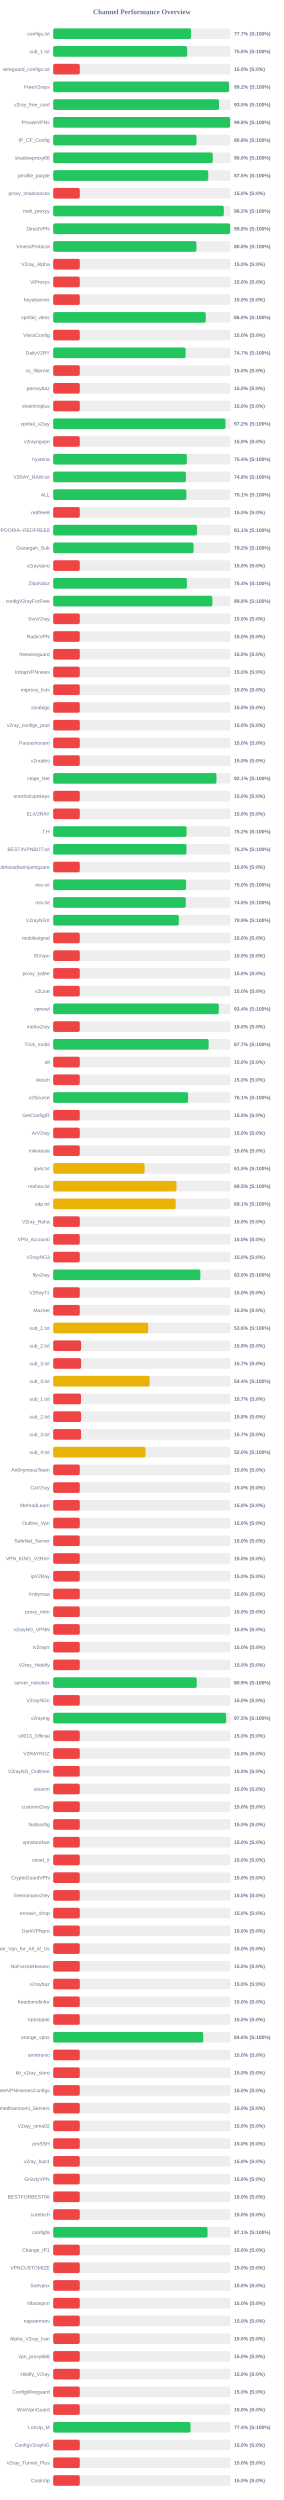
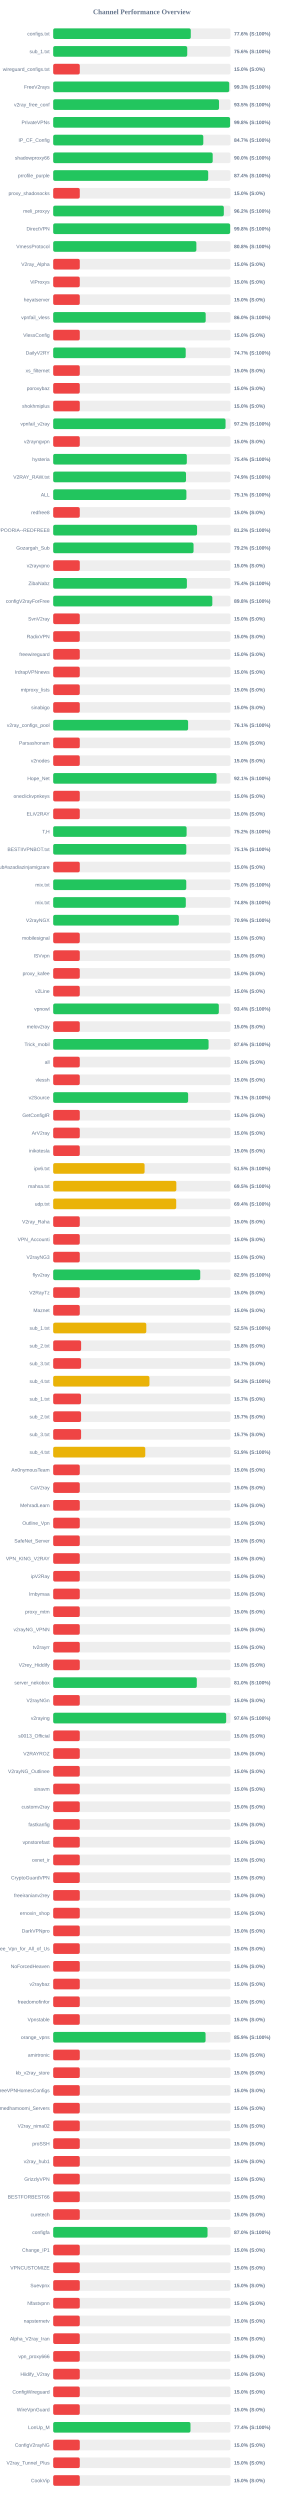
<svg xmlns="http://www.w3.org/2000/svg" width="800" height="7050" version="1.1">
  <style>
        .row { font: 14px Arial; fill: #64748b; }
        .score { font: bold 14px Arial; fill: #64748b; }
    </style>
  <text x="400" y="40" text-anchor="middle" font-size="20px" font-weight="bold" fill="#64748b">Channel Performance Overview</text>
  <rect x="150" y="80" width="500" height="30" fill="#eee" rx="5" />
-   <rect x="150" y="80" width="388.6" height="30" fill="#22c55e" rx="5" />
+   <rect x="150" y="80" width="388.0" height="30" fill="#22c55e" rx="5" />
  <text x="140" y="100" text-anchor="end" class="row">configs.txt</text>
-   <text x="660" y="100" text-anchor="start" class="score">77.7% (S:100%)</text>
+   <text x="660" y="100" text-anchor="start" class="score">77.6% (S:100%)</text>
  <rect x="150" y="130" width="500" height="30" fill="#eee" rx="5" />
-   <rect x="150" y="130" width="377.95" height="30" fill="#22c55e" rx="5" />
+   <rect x="150" y="130" width="378.0" height="30" fill="#22c55e" rx="5" />
  <text x="140" y="150" text-anchor="end" class="row">sub_1.txt</text>
  <text x="660" y="150" text-anchor="start" class="score">75.6% (S:100%)</text>
  <rect x="150" y="180" width="500" height="30" fill="#eee" rx="5" />
  <rect x="150" y="180" width="75.0" height="30" fill="#ef4444" rx="5" />
  <text x="140" y="200" text-anchor="end" class="row">wireguard_configs.txt</text>
  <text x="660" y="200" text-anchor="start" class="score">15.0% (S:0%)</text>
  <rect x="150" y="230" width="500" height="30" fill="#eee" rx="5" />
-   <rect x="150" y="230" width="495.95" height="30" fill="#22c55e" rx="5" />
+   <rect x="150" y="230" width="496.4" height="30" fill="#22c55e" rx="5" />
  <text x="140" y="250" text-anchor="end" class="row">FreeV2rays</text>
-   <text x="660" y="250" text-anchor="start" class="score">99.2% (S:100%)</text>
+   <text x="660" y="250" text-anchor="start" class="score">99.3% (S:100%)</text>
  <rect x="150" y="280" width="500" height="30" fill="#eee" rx="5" />
-   <rect x="150" y="280" width="467.6" height="30" fill="#22c55e" rx="5" />
+   <rect x="150" y="280" width="467.65" height="30" fill="#22c55e" rx="5" />
  <text x="140" y="300" text-anchor="end" class="row">v2ray_free_conf</text>
  <text x="660" y="300" text-anchor="start" class="score">93.5% (S:100%)</text>
  <rect x="150" y="330" width="500" height="30" fill="#eee" rx="5" />
-   <rect x="150" y="330" width="498.9" height="30" fill="#22c55e" rx="5" />
+   <rect x="150" y="330" width="498.8" height="30" fill="#22c55e" rx="5" />
  <text x="140" y="350" text-anchor="end" class="row">PrivateVPNs</text>
  <text x="660" y="350" text-anchor="start" class="score">99.8% (S:100%)</text>
  <rect x="150" y="380" width="500" height="30" fill="#eee" rx="5" />
-   <rect x="150" y="380" width="404.15" height="30" fill="#22c55e" rx="5" />
+   <rect x="150" y="380" width="423.3" height="30" fill="#22c55e" rx="5" />
  <text x="140" y="400" text-anchor="end" class="row">IP_CF_Config</text>
-   <text x="660" y="400" text-anchor="start" class="score">80.8% (S:100%)</text>
+   <text x="660" y="400" text-anchor="start" class="score">84.7% (S:100%)</text>
  <rect x="150" y="430" width="500" height="30" fill="#eee" rx="5" />
-   <rect x="150" y="430" width="449.9" height="30" fill="#22c55e" rx="5" />
+   <rect x="150" y="430" width="449.8" height="30" fill="#22c55e" rx="5" />
  <text x="140" y="450" text-anchor="end" class="row">shadowproxy66</text>
  <text x="660" y="450" text-anchor="start" class="score">90.0% (S:100%)</text>
  <rect x="150" y="480" width="500" height="30" fill="#eee" rx="5" />
-   <rect x="150" y="480" width="437.3" height="30" fill="#22c55e" rx="5" />
+   <rect x="150" y="480" width="437.1" height="30" fill="#22c55e" rx="5" />
  <text x="140" y="500" text-anchor="end" class="row">prrofile_purple</text>
-   <text x="660" y="500" text-anchor="start" class="score">87.5% (S:100%)</text>
+   <text x="660" y="500" text-anchor="start" class="score">87.4% (S:100%)</text>
  <rect x="150" y="530" width="500" height="30" fill="#eee" rx="5" />
  <rect x="150" y="530" width="75.0" height="30" fill="#ef4444" rx="5" />
  <text x="140" y="550" text-anchor="end" class="row">proxy_shadosocks</text>
  <text x="660" y="550" text-anchor="start" class="score">15.0% (S:0%)</text>
  <rect x="150" y="580" width="500" height="30" fill="#eee" rx="5" />
-   <rect x="150" y="580" width="481.1" height="30" fill="#22c55e" rx="5" />
+   <rect x="150" y="580" width="481.2" height="30" fill="#22c55e" rx="5" />
  <text x="140" y="600" text-anchor="end" class="row">meli_proxyy</text>
  <text x="660" y="600" text-anchor="start" class="score">96.2% (S:100%)</text>
  <rect x="150" y="630" width="500" height="30" fill="#eee" rx="5" />
  <rect x="150" y="630" width="499.0" height="30" fill="#22c55e" rx="5" />
  <text x="140" y="650" text-anchor="end" class="row">DirectVPN</text>
  <text x="660" y="650" text-anchor="start" class="score">99.8% (S:100%)</text>
  <rect x="150" y="680" width="500" height="30" fill="#eee" rx="5" />
-   <rect x="150" y="680" width="403.95" height="30" fill="#22c55e" rx="5" />
+   <rect x="150" y="680" width="403.75" height="30" fill="#22c55e" rx="5" />
  <text x="140" y="700" text-anchor="end" class="row">VmessProtocol</text>
  <text x="660" y="700" text-anchor="start" class="score">80.8% (S:100%)</text>
  <rect x="150" y="730" width="500" height="30" fill="#eee" rx="5" />
  <rect x="150" y="730" width="75.0" height="30" fill="#ef4444" rx="5" />
  <text x="140" y="750" text-anchor="end" class="row">V2ray_Alpha</text>
  <text x="660" y="750" text-anchor="start" class="score">15.0% (S:0%)</text>
  <rect x="150" y="780" width="500" height="30" fill="#eee" rx="5" />
  <rect x="150" y="780" width="75.0" height="30" fill="#ef4444" rx="5" />
  <text x="140" y="800" text-anchor="end" class="row">ViProxys</text>
  <text x="660" y="800" text-anchor="start" class="score">15.0% (S:0%)</text>
  <rect x="150" y="830" width="500" height="30" fill="#eee" rx="5" />
  <rect x="150" y="830" width="75.0" height="30" fill="#ef4444" rx="5" />
  <text x="140" y="850" text-anchor="end" class="row">heyatserver</text>
  <text x="660" y="850" text-anchor="start" class="score">15.0% (S:0%)</text>
  <rect x="150" y="880" width="500" height="30" fill="#eee" rx="5" />
-   <rect x="150" y="880" width="430.25" height="30" fill="#22c55e" rx="5" />
+   <rect x="150" y="880" width="430.05" height="30" fill="#22c55e" rx="5" />
  <text x="140" y="900" text-anchor="end" class="row">vpnfail_vless</text>
  <text x="660" y="900" text-anchor="start" class="score">86.0% (S:100%)</text>
  <rect x="150" y="930" width="500" height="30" fill="#eee" rx="5" />
  <rect x="150" y="930" width="75.0" height="30" fill="#ef4444" rx="5" />
  <text x="140" y="950" text-anchor="end" class="row">VlessConfig</text>
  <text x="660" y="950" text-anchor="start" class="score">15.0% (S:0%)</text>
  <rect x="150" y="980" width="500" height="30" fill="#eee" rx="5" />
-   <rect x="150" y="980" width="373.35" height="30" fill="#22c55e" rx="5" />
+   <rect x="150" y="980" width="373.7" height="30" fill="#22c55e" rx="5" />
  <text x="140" y="1000" text-anchor="end" class="row">DailyV2RY</text>
  <text x="660" y="1000" text-anchor="start" class="score">74.7% (S:100%)</text>
  <rect x="150" y="1030" width="500" height="30" fill="#eee" rx="5" />
  <rect x="150" y="1030" width="75.0" height="30" fill="#ef4444" rx="5" />
  <text x="140" y="1050" text-anchor="end" class="row">xs_filternet</text>
  <text x="660" y="1050" text-anchor="start" class="score">15.0% (S:0%)</text>
  <rect x="150" y="1080" width="500" height="30" fill="#eee" rx="5" />
  <rect x="150" y="1080" width="75.0" height="30" fill="#ef4444" rx="5" />
  <text x="140" y="1100" text-anchor="end" class="row">poroxybaz</text>
  <text x="660" y="1100" text-anchor="start" class="score">15.0% (S:0%)</text>
  <rect x="150" y="1130" width="500" height="30" fill="#eee" rx="5" />
  <rect x="150" y="1130" width="75.0" height="30" fill="#ef4444" rx="5" />
  <text x="140" y="1150" text-anchor="end" class="row">shokhmiplus</text>
  <text x="660" y="1150" text-anchor="start" class="score">15.0% (S:0%)</text>
  <rect x="150" y="1180" width="500" height="30" fill="#eee" rx="5" />
-   <rect x="150" y="1180" width="485.85" height="30" fill="#22c55e" rx="5" />
+   <rect x="150" y="1180" width="486.05" height="30" fill="#22c55e" rx="5" />
  <text x="140" y="1200" text-anchor="end" class="row">vpnfail_v2ray</text>
  <text x="660" y="1200" text-anchor="start" class="score">97.2% (S:100%)</text>
  <rect x="150" y="1230" width="500" height="30" fill="#eee" rx="5" />
  <rect x="150" y="1230" width="75.0" height="30" fill="#ef4444" rx="5" />
  <text x="140" y="1250" text-anchor="end" class="row">v2rayngvpn</text>
  <text x="660" y="1250" text-anchor="start" class="score">15.0% (S:0%)</text>
  <rect x="150" y="1280" width="500" height="30" fill="#eee" rx="5" />
  <rect x="150" y="1280" width="376.85" height="30" fill="#22c55e" rx="5" />
  <text x="140" y="1300" text-anchor="end" class="row">hysteria</text>
  <text x="660" y="1300" text-anchor="start" class="score">75.4% (S:100%)</text>
  <rect x="150" y="1330" width="500" height="30" fill="#eee" rx="5" />
-   <rect x="150" y="1330" width="374.15" height="30" fill="#22c55e" rx="5" />
+   <rect x="150" y="1330" width="374.55" height="30" fill="#22c55e" rx="5" />
  <text x="140" y="1350" text-anchor="end" class="row">V2RAY_RAW.txt</text>
-   <text x="660" y="1350" text-anchor="start" class="score">74.8% (S:100%)</text>
+   <text x="660" y="1350" text-anchor="start" class="score">74.9% (S:100%)</text>
  <rect x="150" y="1380" width="500" height="30" fill="#eee" rx="5" />
-   <rect x="150" y="1380" width="375.6" height="30" fill="#22c55e" rx="5" />
+   <rect x="150" y="1380" width="375.65" height="30" fill="#22c55e" rx="5" />
  <text x="140" y="1400" text-anchor="end" class="row">ALL</text>
  <text x="660" y="1400" text-anchor="start" class="score">75.1% (S:100%)</text>
  <rect x="150" y="1430" width="500" height="30" fill="#eee" rx="5" />
  <rect x="150" y="1430" width="75.0" height="30" fill="#ef4444" rx="5" />
  <text x="140" y="1450" text-anchor="end" class="row">redfree8</text>
  <text x="660" y="1450" text-anchor="start" class="score">15.0% (S:0%)</text>
  <rect x="150" y="1480" width="500" height="30" fill="#eee" rx="5" />
-   <rect x="150" y="1480" width="405.65" height="30" fill="#22c55e" rx="5" />
+   <rect x="150" y="1480" width="405.75" height="30" fill="#22c55e" rx="5" />
  <text x="140" y="1500" text-anchor="end" class="row">POORIA--REDFREE8.txt#POORIA--REDFREE8</text>
-   <text x="660" y="1500" text-anchor="start" class="score">81.1% (S:100%)</text>
+   <text x="660" y="1500" text-anchor="start" class="score">81.2% (S:100%)</text>
  <rect x="150" y="1530" width="500" height="30" fill="#eee" rx="5" />
  <rect x="150" y="1530" width="395.8" height="30" fill="#22c55e" rx="5" />
  <text x="140" y="1550" text-anchor="end" class="row">Gozargah_Sub</text>
  <text x="660" y="1550" text-anchor="start" class="score">79.2% (S:100%)</text>
  <rect x="150" y="1580" width="500" height="30" fill="#eee" rx="5" />
  <rect x="150" y="1580" width="75.0" height="30" fill="#ef4444" rx="5" />
  <text x="140" y="1600" text-anchor="end" class="row">v2rayvpno</text>
  <text x="660" y="1600" text-anchor="start" class="score">15.0% (S:0%)</text>
  <rect x="150" y="1630" width="500" height="30" fill="#eee" rx="5" />
-   <rect x="150" y="1630" width="377.1" height="30" fill="#22c55e" rx="5" />
+   <rect x="150" y="1630" width="377.05" height="30" fill="#22c55e" rx="5" />
  <text x="140" y="1650" text-anchor="end" class="row">ZibaNabz</text>
  <text x="660" y="1650" text-anchor="start" class="score">75.4% (S:100%)</text>
  <rect x="150" y="1680" width="500" height="30" fill="#eee" rx="5" />
-   <rect x="150" y="1680" width="448.85" height="30" fill="#22c55e" rx="5" />
+   <rect x="150" y="1680" width="448.75" height="30" fill="#22c55e" rx="5" />
  <text x="140" y="1700" text-anchor="end" class="row">configV2rayForFree</text>
  <text x="660" y="1700" text-anchor="start" class="score">89.8% (S:100%)</text>
  <rect x="150" y="1730" width="500" height="30" fill="#eee" rx="5" />
  <rect x="150" y="1730" width="75.0" height="30" fill="#ef4444" rx="5" />
  <text x="140" y="1750" text-anchor="end" class="row">SvnV2ray</text>
  <text x="660" y="1750" text-anchor="start" class="score">15.0% (S:0%)</text>
  <rect x="150" y="1780" width="500" height="30" fill="#eee" rx="5" />
  <rect x="150" y="1780" width="75.0" height="30" fill="#ef4444" rx="5" />
  <text x="140" y="1800" text-anchor="end" class="row">RadixVPN</text>
  <text x="660" y="1800" text-anchor="start" class="score">15.0% (S:0%)</text>
  <rect x="150" y="1830" width="500" height="30" fill="#eee" rx="5" />
  <rect x="150" y="1830" width="75.0" height="30" fill="#ef4444" rx="5" />
  <text x="140" y="1850" text-anchor="end" class="row">freewireguard</text>
  <text x="660" y="1850" text-anchor="start" class="score">15.0% (S:0%)</text>
  <rect x="150" y="1880" width="500" height="30" fill="#eee" rx="5" />
  <rect x="150" y="1880" width="75.0" height="30" fill="#ef4444" rx="5" />
  <text x="140" y="1900" text-anchor="end" class="row">IrdrapVPNnews</text>
  <text x="660" y="1900" text-anchor="start" class="score">15.0% (S:0%)</text>
  <rect x="150" y="1930" width="500" height="30" fill="#eee" rx="5" />
  <rect x="150" y="1930" width="75.0" height="30" fill="#ef4444" rx="5" />
  <text x="140" y="1950" text-anchor="end" class="row">mtproxy_lists</text>
  <text x="660" y="1950" text-anchor="start" class="score">15.0% (S:0%)</text>
  <rect x="150" y="1980" width="500" height="30" fill="#eee" rx="5" />
  <rect x="150" y="1980" width="75.0" height="30" fill="#ef4444" rx="5" />
  <text x="140" y="2000" text-anchor="end" class="row">sinabigo</text>
  <text x="660" y="2000" text-anchor="start" class="score">15.0% (S:0%)</text>
  <rect x="150" y="2030" width="500" height="30" fill="#eee" rx="5" />
-   <rect x="150" y="2030" width="75.0" height="30" fill="#ef4444" rx="5" />
+   <rect x="150" y="2030" width="380.45" height="30" fill="#22c55e" rx="5" />
  <text x="140" y="2050" text-anchor="end" class="row">v2ray_configs_pool</text>
-   <text x="660" y="2050" text-anchor="start" class="score">15.0% (S:0%)</text>
+   <text x="660" y="2050" text-anchor="start" class="score">76.1% (S:100%)</text>
  <rect x="150" y="2080" width="500" height="30" fill="#eee" rx="5" />
  <rect x="150" y="2080" width="75.0" height="30" fill="#ef4444" rx="5" />
  <text x="140" y="2100" text-anchor="end" class="row">Parsashonam</text>
  <text x="660" y="2100" text-anchor="start" class="score">15.0% (S:0%)</text>
  <rect x="150" y="2130" width="500" height="30" fill="#eee" rx="5" />
  <rect x="150" y="2130" width="75.0" height="30" fill="#ef4444" rx="5" />
  <text x="140" y="2150" text-anchor="end" class="row">v2nodes</text>
  <text x="660" y="2150" text-anchor="start" class="score">15.0% (S:0%)</text>
  <rect x="150" y="2180" width="500" height="30" fill="#eee" rx="5" />
-   <rect x="150" y="2180" width="460.4" height="30" fill="#22c55e" rx="5" />
+   <rect x="150" y="2180" width="460.7" height="30" fill="#22c55e" rx="5" />
  <text x="140" y="2200" text-anchor="end" class="row">Hope_Net</text>
  <text x="660" y="2200" text-anchor="start" class="score">92.1% (S:100%)</text>
  <rect x="150" y="2230" width="500" height="30" fill="#eee" rx="5" />
  <rect x="150" y="2230" width="75.0" height="30" fill="#ef4444" rx="5" />
  <text x="140" y="2250" text-anchor="end" class="row">oneclickvpnkeys</text>
  <text x="660" y="2250" text-anchor="start" class="score">15.0% (S:0%)</text>
  <rect x="150" y="2280" width="500" height="30" fill="#eee" rx="5" />
  <rect x="150" y="2280" width="75.0" height="30" fill="#ef4444" rx="5" />
  <text x="140" y="2300" text-anchor="end" class="row">ELiV2RAY</text>
  <text x="660" y="2300" text-anchor="start" class="score">15.0% (S:0%)</text>
  <rect x="150" y="2330" width="500" height="30" fill="#eee" rx="5" />
-   <rect x="150" y="2330" width="376.2" height="30" fill="#22c55e" rx="5" />
+   <rect x="150" y="2330" width="376.25" height="30" fill="#22c55e" rx="5" />
  <text x="140" y="2350" text-anchor="end" class="row">T,H</text>
  <text x="660" y="2350" text-anchor="start" class="score">75.2% (S:100%)</text>
  <rect x="150" y="2380" width="500" height="30" fill="#eee" rx="5" />
-   <rect x="150" y="2380" width="375.85" height="30" fill="#22c55e" rx="5" />
+   <rect x="150" y="2380" width="375.4" height="30" fill="#22c55e" rx="5" />
  <text x="140" y="2400" text-anchor="end" class="row">BESTIIVPNBOT.txt</text>
-   <text x="660" y="2400" text-anchor="start" class="score">75.2% (S:100%)</text>
+   <text x="660" y="2400" text-anchor="start" class="score">75.1% (S:100%)</text>
  <rect x="150" y="2430" width="500" height="30" fill="#eee" rx="5" />
  <rect x="150" y="2430" width="75.0" height="30" fill="#ef4444" rx="5" />
  <text x="140" y="2450" text-anchor="end" class="row">Sub#azadiazinjamigzare</text>
  <text x="660" y="2450" text-anchor="start" class="score">15.0% (S:0%)</text>
  <rect x="150" y="2480" width="500" height="30" fill="#eee" rx="5" />
-   <rect x="150" y="2480" width="374.8" height="30" fill="#22c55e" rx="5" />
+   <rect x="150" y="2480" width="375.25" height="30" fill="#22c55e" rx="5" />
  <text x="140" y="2500" text-anchor="end" class="row">mix.txt</text>
  <text x="660" y="2500" text-anchor="start" class="score">75.0% (S:100%)</text>
  <rect x="150" y="2530" width="500" height="30" fill="#eee" rx="5" />
  <rect x="150" y="2530" width="374.0" height="30" fill="#22c55e" rx="5" />
  <text x="140" y="2550" text-anchor="end" class="row">mix.txt</text>
  <text x="660" y="2550" text-anchor="start" class="score">74.8% (S:100%)</text>
  <rect x="150" y="2580" width="500" height="30" fill="#eee" rx="5" />
  <rect x="150" y="2580" width="354.35" height="30" fill="#22c55e" rx="5" />
  <text x="140" y="2600" text-anchor="end" class="row">V2rayNGX</text>
  <text x="660" y="2600" text-anchor="start" class="score">70.9% (S:100%)</text>
  <rect x="150" y="2630" width="500" height="30" fill="#eee" rx="5" />
  <rect x="150" y="2630" width="75.0" height="30" fill="#ef4444" rx="5" />
  <text x="140" y="2650" text-anchor="end" class="row">mobilesignal</text>
  <text x="660" y="2650" text-anchor="start" class="score">15.0% (S:0%)</text>
  <rect x="150" y="2680" width="500" height="30" fill="#eee" rx="5" />
  <rect x="150" y="2680" width="75.0" height="30" fill="#ef4444" rx="5" />
  <text x="140" y="2700" text-anchor="end" class="row">ISVvpn</text>
  <text x="660" y="2700" text-anchor="start" class="score">15.0% (S:0%)</text>
  <rect x="150" y="2730" width="500" height="30" fill="#eee" rx="5" />
  <rect x="150" y="2730" width="75.0" height="30" fill="#ef4444" rx="5" />
  <text x="140" y="2750" text-anchor="end" class="row">proxy_kafee</text>
  <text x="660" y="2750" text-anchor="start" class="score">15.0% (S:0%)</text>
  <rect x="150" y="2780" width="500" height="30" fill="#eee" rx="5" />
  <rect x="150" y="2780" width="75.0" height="30" fill="#ef4444" rx="5" />
  <text x="140" y="2800" text-anchor="end" class="row">v2Line</text>
  <text x="660" y="2800" text-anchor="start" class="score">15.0% (S:0%)</text>
  <rect x="150" y="2830" width="500" height="30" fill="#eee" rx="5" />
  <rect x="150" y="2830" width="467.1" height="30" fill="#22c55e" rx="5" />
  <text x="140" y="2850" text-anchor="end" class="row">vpnowl</text>
  <text x="660" y="2850" text-anchor="start" class="score">93.4% (S:100%)</text>
  <rect x="150" y="2880" width="500" height="30" fill="#eee" rx="5" />
  <rect x="150" y="2880" width="75.0" height="30" fill="#ef4444" rx="5" />
  <text x="140" y="2900" text-anchor="end" class="row">melov2ray</text>
  <text x="660" y="2900" text-anchor="start" class="score">15.0% (S:0%)</text>
  <rect x="150" y="2930" width="500" height="30" fill="#eee" rx="5" />
-   <rect x="150" y="2930" width="438.3" height="30" fill="#22c55e" rx="5" />
+   <rect x="150" y="2930" width="438.2" height="30" fill="#22c55e" rx="5" />
  <text x="140" y="2950" text-anchor="end" class="row">Trick_mobil</text>
-   <text x="660" y="2950" text-anchor="start" class="score">87.7% (S:100%)</text>
+   <text x="660" y="2950" text-anchor="start" class="score">87.6% (S:100%)</text>
  <rect x="150" y="2980" width="500" height="30" fill="#eee" rx="5" />
  <rect x="150" y="2980" width="75.0" height="30" fill="#ef4444" rx="5" />
  <text x="140" y="3000" text-anchor="end" class="row">all</text>
  <text x="660" y="3000" text-anchor="start" class="score">15.0% (S:0%)</text>
  <rect x="150" y="3030" width="500" height="30" fill="#eee" rx="5" />
  <rect x="150" y="3030" width="75.0" height="30" fill="#ef4444" rx="5" />
  <text x="140" y="3050" text-anchor="end" class="row">vlessh</text>
  <text x="660" y="3050" text-anchor="start" class="score">15.0% (S:0%)</text>
  <rect x="150" y="3080" width="500" height="30" fill="#eee" rx="5" />
  <rect x="150" y="3080" width="380.5" height="30" fill="#22c55e" rx="5" />
  <text x="140" y="3100" text-anchor="end" class="row">v2Source</text>
  <text x="660" y="3100" text-anchor="start" class="score">76.1% (S:100%)</text>
  <rect x="150" y="3130" width="500" height="30" fill="#eee" rx="5" />
  <rect x="150" y="3130" width="75.0" height="30" fill="#ef4444" rx="5" />
  <text x="140" y="3150" text-anchor="end" class="row">GetConfigIR</text>
  <text x="660" y="3150" text-anchor="start" class="score">15.0% (S:0%)</text>
  <rect x="150" y="3180" width="500" height="30" fill="#eee" rx="5" />
  <rect x="150" y="3180" width="75.0" height="30" fill="#ef4444" rx="5" />
  <text x="140" y="3200" text-anchor="end" class="row">ArV2ray</text>
  <text x="660" y="3200" text-anchor="start" class="score">15.0% (S:0%)</text>
  <rect x="150" y="3230" width="500" height="30" fill="#eee" rx="5" />
  <rect x="150" y="3230" width="75.0" height="30" fill="#ef4444" rx="5" />
  <text x="140" y="3250" text-anchor="end" class="row">inikotesla</text>
  <text x="660" y="3250" text-anchor="start" class="score">15.0% (S:0%)</text>
  <rect x="150" y="3280" width="500" height="30" fill="#eee" rx="5" />
  <rect x="150" y="3280" width="257.75" height="30" fill="#eab308" rx="5" />
  <text x="140" y="3300" text-anchor="end" class="row">ipv6.txt</text>
  <text x="660" y="3300" text-anchor="start" class="score">51.5% (S:100%)</text>
  <rect x="150" y="3330" width="500" height="30" fill="#eee" rx="5" />
-   <rect x="150" y="3330" width="347.7" height="30" fill="#eab308" rx="5" />
+   <rect x="150" y="3330" width="347.25" height="30" fill="#eab308" rx="5" />
  <text x="140" y="3350" text-anchor="end" class="row">mahsa.txt</text>
  <text x="660" y="3350" text-anchor="start" class="score">69.5% (S:100%)</text>
  <rect x="150" y="3380" width="500" height="30" fill="#eee" rx="5" />
-   <rect x="150" y="3380" width="345.4" height="30" fill="#eab308" rx="5" />
+   <rect x="150" y="3380" width="346.9" height="30" fill="#eab308" rx="5" />
  <text x="140" y="3400" text-anchor="end" class="row">udp.txt</text>
-   <text x="660" y="3400" text-anchor="start" class="score">69.1% (S:100%)</text>
+   <text x="660" y="3400" text-anchor="start" class="score">69.4% (S:100%)</text>
  <rect x="150" y="3430" width="500" height="30" fill="#eee" rx="5" />
  <rect x="150" y="3430" width="75.0" height="30" fill="#ef4444" rx="5" />
  <text x="140" y="3450" text-anchor="end" class="row">V2ray_Raha</text>
  <text x="660" y="3450" text-anchor="start" class="score">15.0% (S:0%)</text>
  <rect x="150" y="3480" width="500" height="30" fill="#eee" rx="5" />
  <rect x="150" y="3480" width="75.0" height="30" fill="#ef4444" rx="5" />
  <text x="140" y="3500" text-anchor="end" class="row">VPN_Accounti</text>
  <text x="660" y="3500" text-anchor="start" class="score">15.0% (S:0%)</text>
  <rect x="150" y="3530" width="500" height="30" fill="#eee" rx="5" />
  <rect x="150" y="3530" width="75.0" height="30" fill="#ef4444" rx="5" />
  <text x="140" y="3550" text-anchor="end" class="row">V2rayNG3</text>
  <text x="660" y="3550" text-anchor="start" class="score">15.0% (S:0%)</text>
  <rect x="150" y="3580" width="500" height="30" fill="#eee" rx="5" />
-   <rect x="150" y="3580" width="414.95" height="30" fill="#22c55e" rx="5" />
+   <rect x="150" y="3580" width="414.65" height="30" fill="#22c55e" rx="5" />
  <text x="140" y="3600" text-anchor="end" class="row">flyv2ray</text>
-   <text x="660" y="3600" text-anchor="start" class="score">83.0% (S:100%)</text>
+   <text x="660" y="3600" text-anchor="start" class="score">82.9% (S:100%)</text>
  <rect x="150" y="3630" width="500" height="30" fill="#eee" rx="5" />
  <rect x="150" y="3630" width="75.0" height="30" fill="#ef4444" rx="5" />
  <text x="140" y="3650" text-anchor="end" class="row">V2RayTz</text>
  <text x="660" y="3650" text-anchor="start" class="score">15.0% (S:0%)</text>
  <rect x="150" y="3680" width="500" height="30" fill="#eee" rx="5" />
  <rect x="150" y="3680" width="75.0" height="30" fill="#ef4444" rx="5" />
  <text x="140" y="3700" text-anchor="end" class="row">Maznet</text>
  <text x="660" y="3700" text-anchor="start" class="score">15.0% (S:0%)</text>
  <rect x="150" y="3730" width="500" height="30" fill="#eee" rx="5" />
-   <rect x="150" y="3730" width="267.85" height="30" fill="#eab308" rx="5" />
+   <rect x="150" y="3730" width="262.55" height="30" fill="#eab308" rx="5" />
  <text x="140" y="3750" text-anchor="end" class="row">sub_1.txt</text>
-   <text x="660" y="3750" text-anchor="start" class="score">53.6% (S:100%)</text>
+   <text x="660" y="3750" text-anchor="start" class="score">52.5% (S:100%)</text>
  <rect x="150" y="3780" width="500" height="30" fill="#eee" rx="5" />
  <rect x="150" y="3780" width="78.75" height="30" fill="#ef4444" rx="5" />
  <text x="140" y="3800" text-anchor="end" class="row">sub_2.txt</text>
  <text x="660" y="3800" text-anchor="start" class="score">15.8% (S:0%)</text>
  <rect x="150" y="3830" width="500" height="30" fill="#eee" rx="5" />
  <rect x="150" y="3830" width="78.65" height="30" fill="#ef4444" rx="5" />
  <text x="140" y="3850" text-anchor="end" class="row">sub_3.txt</text>
  <text x="660" y="3850" text-anchor="start" class="score">15.7% (S:0%)</text>
  <rect x="150" y="3880" width="500" height="30" fill="#eee" rx="5" />
-   <rect x="150" y="3880" width="272.1" height="30" fill="#eab308" rx="5" />
+   <rect x="150" y="3880" width="271.45" height="30" fill="#eab308" rx="5" />
  <text x="140" y="3900" text-anchor="end" class="row">sub_4.txt</text>
-   <text x="660" y="3900" text-anchor="start" class="score">54.4% (S:100%)</text>
+   <text x="660" y="3900" text-anchor="start" class="score">54.3% (S:100%)</text>
  <rect x="150" y="3930" width="500" height="30" fill="#eee" rx="5" />
  <rect x="150" y="3930" width="78.5" height="30" fill="#ef4444" rx="5" />
  <text x="140" y="3950" text-anchor="end" class="row">sub_1.txt</text>
  <text x="660" y="3950" text-anchor="start" class="score">15.7% (S:0%)</text>
  <rect x="150" y="3980" width="500" height="30" fill="#eee" rx="5" />
-   <rect x="150" y="3980" width="78.75" height="30" fill="#ef4444" rx="5" />
+   <rect x="150" y="3980" width="78.65" height="30" fill="#ef4444" rx="5" />
  <text x="140" y="4000" text-anchor="end" class="row">sub_2.txt</text>
-   <text x="660" y="4000" text-anchor="start" class="score">15.8% (S:0%)</text>
+   <text x="660" y="4000" text-anchor="start" class="score">15.7% (S:0%)</text>
  <rect x="150" y="4030" width="500" height="30" fill="#eee" rx="5" />
-   <rect x="150" y="4030" width="78.5" height="30" fill="#ef4444" rx="5" />
+   <rect x="150" y="4030" width="78.65" height="30" fill="#ef4444" rx="5" />
  <text x="140" y="4050" text-anchor="end" class="row">sub_3.txt</text>
  <text x="660" y="4050" text-anchor="start" class="score">15.7% (S:0%)</text>
  <rect x="150" y="4080" width="500" height="30" fill="#eee" rx="5" />
-   <rect x="150" y="4080" width="260.1" height="30" fill="#eab308" rx="5" />
+   <rect x="150" y="4080" width="259.65" height="30" fill="#eab308" rx="5" />
  <text x="140" y="4100" text-anchor="end" class="row">sub_4.txt</text>
-   <text x="660" y="4100" text-anchor="start" class="score">52.0% (S:100%)</text>
+   <text x="660" y="4100" text-anchor="start" class="score">51.9% (S:100%)</text>
  <rect x="150" y="4130" width="500" height="30" fill="#eee" rx="5" />
  <rect x="150" y="4130" width="75.0" height="30" fill="#ef4444" rx="5" />
  <text x="140" y="4150" text-anchor="end" class="row">An0nymousTeam</text>
  <text x="660" y="4150" text-anchor="start" class="score">15.0% (S:0%)</text>
  <rect x="150" y="4180" width="500" height="30" fill="#eee" rx="5" />
  <rect x="150" y="4180" width="75.0" height="30" fill="#ef4444" rx="5" />
  <text x="140" y="4200" text-anchor="end" class="row">CaV2ray</text>
  <text x="660" y="4200" text-anchor="start" class="score">15.0% (S:0%)</text>
  <rect x="150" y="4230" width="500" height="30" fill="#eee" rx="5" />
  <rect x="150" y="4230" width="75.0" height="30" fill="#ef4444" rx="5" />
  <text x="140" y="4250" text-anchor="end" class="row">MehradLearn</text>
  <text x="660" y="4250" text-anchor="start" class="score">15.0% (S:0%)</text>
  <rect x="150" y="4280" width="500" height="30" fill="#eee" rx="5" />
  <rect x="150" y="4280" width="75.0" height="30" fill="#ef4444" rx="5" />
  <text x="140" y="4300" text-anchor="end" class="row">Outline_Vpn</text>
  <text x="660" y="4300" text-anchor="start" class="score">15.0% (S:0%)</text>
  <rect x="150" y="4330" width="500" height="30" fill="#eee" rx="5" />
  <rect x="150" y="4330" width="75.0" height="30" fill="#ef4444" rx="5" />
  <text x="140" y="4350" text-anchor="end" class="row">SafeNet_Server</text>
  <text x="660" y="4350" text-anchor="start" class="score">15.0% (S:0%)</text>
  <rect x="150" y="4380" width="500" height="30" fill="#eee" rx="5" />
  <rect x="150" y="4380" width="75.0" height="30" fill="#ef4444" rx="5" />
  <text x="140" y="4400" text-anchor="end" class="row">VPN_KING_V2RAY</text>
  <text x="660" y="4400" text-anchor="start" class="score">15.0% (S:0%)</text>
  <rect x="150" y="4430" width="500" height="30" fill="#eee" rx="5" />
  <rect x="150" y="4430" width="75.0" height="30" fill="#ef4444" rx="5" />
  <text x="140" y="4450" text-anchor="end" class="row">ipV2Ray</text>
  <text x="660" y="4450" text-anchor="start" class="score">15.0% (S:0%)</text>
  <rect x="150" y="4480" width="500" height="30" fill="#eee" rx="5" />
  <rect x="150" y="4480" width="75.0" height="30" fill="#ef4444" rx="5" />
  <text x="140" y="4500" text-anchor="end" class="row">lrnbymaa</text>
  <text x="660" y="4500" text-anchor="start" class="score">15.0% (S:0%)</text>
  <rect x="150" y="4530" width="500" height="30" fill="#eee" rx="5" />
  <rect x="150" y="4530" width="75.0" height="30" fill="#ef4444" rx="5" />
  <text x="140" y="4550" text-anchor="end" class="row">proxy_mtm</text>
  <text x="660" y="4550" text-anchor="start" class="score">15.0% (S:0%)</text>
  <rect x="150" y="4580" width="500" height="30" fill="#eee" rx="5" />
  <rect x="150" y="4580" width="75.0" height="30" fill="#ef4444" rx="5" />
  <text x="140" y="4600" text-anchor="end" class="row">v2rayNG_VPNN</text>
  <text x="660" y="4600" text-anchor="start" class="score">15.0% (S:0%)</text>
  <rect x="150" y="4630" width="500" height="30" fill="#eee" rx="5" />
  <rect x="150" y="4630" width="75.0" height="30" fill="#ef4444" rx="5" />
  <text x="140" y="4650" text-anchor="end" class="row">tv2rayrr</text>
  <text x="660" y="4650" text-anchor="start" class="score">15.0% (S:0%)</text>
  <rect x="150" y="4680" width="500" height="30" fill="#eee" rx="5" />
  <rect x="150" y="4680" width="75.0" height="30" fill="#ef4444" rx="5" />
  <text x="140" y="4700" text-anchor="end" class="row">V2rey_Hiddify</text>
  <text x="660" y="4700" text-anchor="start" class="score">15.0% (S:0%)</text>
  <rect x="150" y="4730" width="500" height="30" fill="#eee" rx="5" />
-   <rect x="150" y="4730" width="404.7" height="30" fill="#22c55e" rx="5" />
+   <rect x="150" y="4730" width="405.0" height="30" fill="#22c55e" rx="5" />
  <text x="140" y="4750" text-anchor="end" class="row">server_nekobox</text>
-   <text x="660" y="4750" text-anchor="start" class="score">80.9% (S:100%)</text>
+   <text x="660" y="4750" text-anchor="start" class="score">81.0% (S:100%)</text>
  <rect x="150" y="4780" width="500" height="30" fill="#eee" rx="5" />
  <rect x="150" y="4780" width="75.0" height="30" fill="#ef4444" rx="5" />
  <text x="140" y="4800" text-anchor="end" class="row">V2rayNGn</text>
  <text x="660" y="4800" text-anchor="start" class="score">15.0% (S:0%)</text>
  <rect x="150" y="4830" width="500" height="30" fill="#eee" rx="5" />
-   <rect x="150" y="4830" width="487.7" height="30" fill="#22c55e" rx="5" />
+   <rect x="150" y="4830" width="487.8" height="30" fill="#22c55e" rx="5" />
  <text x="140" y="4850" text-anchor="end" class="row">v2raying</text>
-   <text x="660" y="4850" text-anchor="start" class="score">97.5% (S:100%)</text>
+   <text x="660" y="4850" text-anchor="start" class="score">97.6% (S:100%)</text>
  <rect x="150" y="4880" width="500" height="30" fill="#eee" rx="5" />
  <rect x="150" y="4880" width="75.0" height="30" fill="#ef4444" rx="5" />
  <text x="140" y="4900" text-anchor="end" class="row">s0013_Official</text>
  <text x="660" y="4900" text-anchor="start" class="score">15.0% (S:0%)</text>
  <rect x="150" y="4930" width="500" height="30" fill="#eee" rx="5" />
  <rect x="150" y="4930" width="75.0" height="30" fill="#ef4444" rx="5" />
  <text x="140" y="4950" text-anchor="end" class="row">V2RAYROZ</text>
  <text x="660" y="4950" text-anchor="start" class="score">15.0% (S:0%)</text>
  <rect x="150" y="4980" width="500" height="30" fill="#eee" rx="5" />
  <rect x="150" y="4980" width="75.0" height="30" fill="#ef4444" rx="5" />
  <text x="140" y="5000" text-anchor="end" class="row">V2rayNG_Outlinee</text>
  <text x="660" y="5000" text-anchor="start" class="score">15.0% (S:0%)</text>
  <rect x="150" y="5030" width="500" height="30" fill="#eee" rx="5" />
  <rect x="150" y="5030" width="75.0" height="30" fill="#ef4444" rx="5" />
  <text x="140" y="5050" text-anchor="end" class="row">sinavm</text>
  <text x="660" y="5050" text-anchor="start" class="score">15.0% (S:0%)</text>
  <rect x="150" y="5080" width="500" height="30" fill="#eee" rx="5" />
  <rect x="150" y="5080" width="75.0" height="30" fill="#ef4444" rx="5" />
  <text x="140" y="5100" text-anchor="end" class="row">customv2ray</text>
  <text x="660" y="5100" text-anchor="start" class="score">15.0% (S:0%)</text>
  <rect x="150" y="5130" width="500" height="30" fill="#eee" rx="5" />
  <rect x="150" y="5130" width="75.0" height="30" fill="#ef4444" rx="5" />
  <text x="140" y="5150" text-anchor="end" class="row">fastkanfig</text>
  <text x="660" y="5150" text-anchor="start" class="score">15.0% (S:0%)</text>
  <rect x="150" y="5180" width="500" height="30" fill="#eee" rx="5" />
  <rect x="150" y="5180" width="75.0" height="30" fill="#ef4444" rx="5" />
  <text x="140" y="5200" text-anchor="end" class="row">vpnstorefast</text>
  <text x="660" y="5200" text-anchor="start" class="score">15.0% (S:0%)</text>
  <rect x="150" y="5230" width="500" height="30" fill="#eee" rx="5" />
  <rect x="150" y="5230" width="75.0" height="30" fill="#ef4444" rx="5" />
  <text x="140" y="5250" text-anchor="end" class="row">oxnet_ir</text>
  <text x="660" y="5250" text-anchor="start" class="score">15.0% (S:0%)</text>
  <rect x="150" y="5280" width="500" height="30" fill="#eee" rx="5" />
  <rect x="150" y="5280" width="75.0" height="30" fill="#ef4444" rx="5" />
  <text x="140" y="5300" text-anchor="end" class="row">CryptoGuardVPN</text>
  <text x="660" y="5300" text-anchor="start" class="score">15.0% (S:0%)</text>
  <rect x="150" y="5330" width="500" height="30" fill="#eee" rx="5" />
  <rect x="150" y="5330" width="75.0" height="30" fill="#ef4444" rx="5" />
  <text x="140" y="5350" text-anchor="end" class="row">freeiranianv2rey</text>
  <text x="660" y="5350" text-anchor="start" class="score">15.0% (S:0%)</text>
  <rect x="150" y="5380" width="500" height="30" fill="#eee" rx="5" />
  <rect x="150" y="5380" width="75.0" height="30" fill="#ef4444" rx="5" />
  <text x="140" y="5400" text-anchor="end" class="row">ernoxin_shop</text>
  <text x="660" y="5400" text-anchor="start" class="score">15.0% (S:0%)</text>
  <rect x="150" y="5430" width="500" height="30" fill="#eee" rx="5" />
  <rect x="150" y="5430" width="75.0" height="30" fill="#ef4444" rx="5" />
  <text x="140" y="5450" text-anchor="end" class="row">DarkVPNpro</text>
  <text x="660" y="5450" text-anchor="start" class="score">15.0% (S:0%)</text>
  <rect x="150" y="5480" width="500" height="30" fill="#eee" rx="5" />
  <rect x="150" y="5480" width="75.0" height="30" fill="#ef4444" rx="5" />
  <text x="140" y="5500" text-anchor="end" class="row">Free_Vpn_for_All_of_Us</text>
  <text x="660" y="5500" text-anchor="start" class="score">15.0% (S:0%)</text>
  <rect x="150" y="5530" width="500" height="30" fill="#eee" rx="5" />
  <rect x="150" y="5530" width="75.0" height="30" fill="#ef4444" rx="5" />
  <text x="140" y="5550" text-anchor="end" class="row">NoForcedHeaven</text>
  <text x="660" y="5550" text-anchor="start" class="score">15.0% (S:0%)</text>
  <rect x="150" y="5580" width="500" height="30" fill="#eee" rx="5" />
  <rect x="150" y="5580" width="75.0" height="30" fill="#ef4444" rx="5" />
  <text x="140" y="5600" text-anchor="end" class="row">v2raybaz</text>
  <text x="660" y="5600" text-anchor="start" class="score">15.0% (S:0%)</text>
  <rect x="150" y="5630" width="500" height="30" fill="#eee" rx="5" />
  <rect x="150" y="5630" width="75.0" height="30" fill="#ef4444" rx="5" />
  <text x="140" y="5650" text-anchor="end" class="row">freedomofinfor</text>
  <text x="660" y="5650" text-anchor="start" class="score">15.0% (S:0%)</text>
  <rect x="150" y="5680" width="500" height="30" fill="#eee" rx="5" />
  <rect x="150" y="5680" width="75.0" height="30" fill="#ef4444" rx="5" />
  <text x="140" y="5700" text-anchor="end" class="row">Vpnstable</text>
  <text x="660" y="5700" text-anchor="start" class="score">15.0% (S:0%)</text>
  <rect x="150" y="5730" width="500" height="30" fill="#eee" rx="5" />
-   <rect x="150" y="5730" width="423.1" height="30" fill="#22c55e" rx="5" />
+   <rect x="150" y="5730" width="429.7" height="30" fill="#22c55e" rx="5" />
  <text x="140" y="5750" text-anchor="end" class="row">orange_vpns</text>
-   <text x="660" y="5750" text-anchor="start" class="score">84.6% (S:100%)</text>
+   <text x="660" y="5750" text-anchor="start" class="score">85.9% (S:100%)</text>
  <rect x="150" y="5780" width="500" height="30" fill="#eee" rx="5" />
  <rect x="150" y="5780" width="75.0" height="30" fill="#ef4444" rx="5" />
  <text x="140" y="5800" text-anchor="end" class="row">amirtronic</text>
  <text x="660" y="5800" text-anchor="start" class="score">15.0% (S:0%)</text>
  <rect x="150" y="5830" width="500" height="30" fill="#eee" rx="5" />
  <rect x="150" y="5830" width="75.0" height="30" fill="#ef4444" rx="5" />
  <text x="140" y="5850" text-anchor="end" class="row">kb_v2ray_store</text>
  <text x="660" y="5850" text-anchor="start" class="score">15.0% (S:0%)</text>
  <rect x="150" y="5880" width="500" height="30" fill="#eee" rx="5" />
  <rect x="150" y="5880" width="75.0" height="30" fill="#ef4444" rx="5" />
  <text x="140" y="5900" text-anchor="end" class="row">FreeVPNHomesConfigs</text>
  <text x="660" y="5900" text-anchor="start" class="score">15.0% (S:0%)</text>
  <rect x="150" y="5930" width="500" height="30" fill="#eee" rx="5" />
  <rect x="150" y="5930" width="75.0" height="30" fill="#ef4444" rx="5" />
  <text x="140" y="5950" text-anchor="end" class="row">Ahmedhamoomi_Servers</text>
  <text x="660" y="5950" text-anchor="start" class="score">15.0% (S:0%)</text>
  <rect x="150" y="5980" width="500" height="30" fill="#eee" rx="5" />
  <rect x="150" y="5980" width="75.0" height="30" fill="#ef4444" rx="5" />
  <text x="140" y="6000" text-anchor="end" class="row">V2ray_nima02</text>
  <text x="660" y="6000" text-anchor="start" class="score">15.0% (S:0%)</text>
  <rect x="150" y="6030" width="500" height="30" fill="#eee" rx="5" />
  <rect x="150" y="6030" width="75.0" height="30" fill="#ef4444" rx="5" />
  <text x="140" y="6050" text-anchor="end" class="row">proSSH</text>
  <text x="660" y="6050" text-anchor="start" class="score">15.0% (S:0%)</text>
  <rect x="150" y="6080" width="500" height="30" fill="#eee" rx="5" />
  <rect x="150" y="6080" width="75.0" height="30" fill="#ef4444" rx="5" />
  <text x="140" y="6100" text-anchor="end" class="row">v2ray_hub1</text>
  <text x="660" y="6100" text-anchor="start" class="score">15.0% (S:0%)</text>
  <rect x="150" y="6130" width="500" height="30" fill="#eee" rx="5" />
  <rect x="150" y="6130" width="75.0" height="30" fill="#ef4444" rx="5" />
  <text x="140" y="6150" text-anchor="end" class="row">GrizzlyVPN</text>
  <text x="660" y="6150" text-anchor="start" class="score">15.0% (S:0%)</text>
  <rect x="150" y="6180" width="500" height="30" fill="#eee" rx="5" />
  <rect x="150" y="6180" width="75.0" height="30" fill="#ef4444" rx="5" />
  <text x="140" y="6200" text-anchor="end" class="row">BESTFORBEST66</text>
  <text x="660" y="6200" text-anchor="start" class="score">15.0% (S:0%)</text>
  <rect x="150" y="6230" width="500" height="30" fill="#eee" rx="5" />
  <rect x="150" y="6230" width="75.0" height="30" fill="#ef4444" rx="5" />
  <text x="140" y="6250" text-anchor="end" class="row">curetech</text>
  <text x="660" y="6250" text-anchor="start" class="score">15.0% (S:0%)</text>
  <rect x="150" y="6280" width="500" height="30" fill="#eee" rx="5" />
-   <rect x="150" y="6280" width="435.3" height="30" fill="#22c55e" rx="5" />
+   <rect x="150" y="6280" width="435.25" height="30" fill="#22c55e" rx="5" />
  <text x="140" y="6300" text-anchor="end" class="row">configfa</text>
-   <text x="660" y="6300" text-anchor="start" class="score">87.1% (S:100%)</text>
+   <text x="660" y="6300" text-anchor="start" class="score">87.0% (S:100%)</text>
  <rect x="150" y="6330" width="500" height="30" fill="#eee" rx="5" />
  <rect x="150" y="6330" width="75.0" height="30" fill="#ef4444" rx="5" />
  <text x="140" y="6350" text-anchor="end" class="row">Change_IP1</text>
  <text x="660" y="6350" text-anchor="start" class="score">15.0% (S:0%)</text>
  <rect x="150" y="6380" width="500" height="30" fill="#eee" rx="5" />
  <rect x="150" y="6380" width="75.0" height="30" fill="#ef4444" rx="5" />
  <text x="140" y="6400" text-anchor="end" class="row">VPNCUSTOMIZE</text>
  <text x="660" y="6400" text-anchor="start" class="score">15.0% (S:0%)</text>
  <rect x="150" y="6430" width="500" height="30" fill="#eee" rx="5" />
  <rect x="150" y="6430" width="75.0" height="30" fill="#ef4444" rx="5" />
  <text x="140" y="6450" text-anchor="end" class="row">Suevpnx</text>
  <text x="660" y="6450" text-anchor="start" class="score">15.0% (S:0%)</text>
  <rect x="150" y="6480" width="500" height="30" fill="#eee" rx="5" />
  <rect x="150" y="6480" width="75.0" height="30" fill="#ef4444" rx="5" />
  <text x="140" y="6500" text-anchor="end" class="row">Nfastvpnn</text>
  <text x="660" y="6500" text-anchor="start" class="score">15.0% (S:0%)</text>
  <rect x="150" y="6530" width="500" height="30" fill="#eee" rx="5" />
  <rect x="150" y="6530" width="75.0" height="30" fill="#ef4444" rx="5" />
  <text x="140" y="6550" text-anchor="end" class="row">napsternetv</text>
  <text x="660" y="6550" text-anchor="start" class="score">15.0% (S:0%)</text>
  <rect x="150" y="6580" width="500" height="30" fill="#eee" rx="5" />
  <rect x="150" y="6580" width="75.0" height="30" fill="#ef4444" rx="5" />
  <text x="140" y="6600" text-anchor="end" class="row">Alpha_V2ray_Iran</text>
  <text x="660" y="6600" text-anchor="start" class="score">15.0% (S:0%)</text>
  <rect x="150" y="6630" width="500" height="30" fill="#eee" rx="5" />
  <rect x="150" y="6630" width="75.0" height="30" fill="#ef4444" rx="5" />
  <text x="140" y="6650" text-anchor="end" class="row">vpn_proxy666</text>
  <text x="660" y="6650" text-anchor="start" class="score">15.0% (S:0%)</text>
  <rect x="150" y="6680" width="500" height="30" fill="#eee" rx="5" />
  <rect x="150" y="6680" width="75.0" height="30" fill="#ef4444" rx="5" />
  <text x="140" y="6700" text-anchor="end" class="row">Hiidify_V2ray</text>
  <text x="660" y="6700" text-anchor="start" class="score">15.0% (S:0%)</text>
  <rect x="150" y="6730" width="500" height="30" fill="#eee" rx="5" />
  <rect x="150" y="6730" width="75.0" height="30" fill="#ef4444" rx="5" />
  <text x="140" y="6750" text-anchor="end" class="row">ConfigWireguard</text>
  <text x="660" y="6750" text-anchor="start" class="score">15.0% (S:0%)</text>
  <rect x="150" y="6780" width="500" height="30" fill="#eee" rx="5" />
  <rect x="150" y="6780" width="75.0" height="30" fill="#ef4444" rx="5" />
  <text x="140" y="6800" text-anchor="end" class="row">WireVpnGuard</text>
  <text x="660" y="6800" text-anchor="start" class="score">15.0% (S:0%)</text>
  <rect x="150" y="6830" width="500" height="30" fill="#eee" rx="5" />
-   <rect x="150" y="6830" width="387.2" height="30" fill="#22c55e" rx="5" />
+   <rect x="150" y="6830" width="387.15" height="30" fill="#22c55e" rx="5" />
  <text x="140" y="6850" text-anchor="end" class="row">LonUp_M</text>
  <text x="660" y="6850" text-anchor="start" class="score">77.4% (S:100%)</text>
  <rect x="150" y="6880" width="500" height="30" fill="#eee" rx="5" />
  <rect x="150" y="6880" width="75.0" height="30" fill="#ef4444" rx="5" />
  <text x="140" y="6900" text-anchor="end" class="row">ConfigV2rayNG</text>
  <text x="660" y="6900" text-anchor="start" class="score">15.0% (S:0%)</text>
  <rect x="150" y="6930" width="500" height="30" fill="#eee" rx="5" />
  <rect x="150" y="6930" width="75.0" height="30" fill="#ef4444" rx="5" />
  <text x="140" y="6950" text-anchor="end" class="row">V2ray_Tunnel_Plus</text>
  <text x="660" y="6950" text-anchor="start" class="score">15.0% (S:0%)</text>
  <rect x="150" y="6980" width="500" height="30" fill="#eee" rx="5" />
  <rect x="150" y="6980" width="75.0" height="30" fill="#ef4444" rx="5" />
  <text x="140" y="7000" text-anchor="end" class="row">CookVip</text>
  <text x="660" y="7000" text-anchor="start" class="score">15.0% (S:0%)</text>
</svg>
